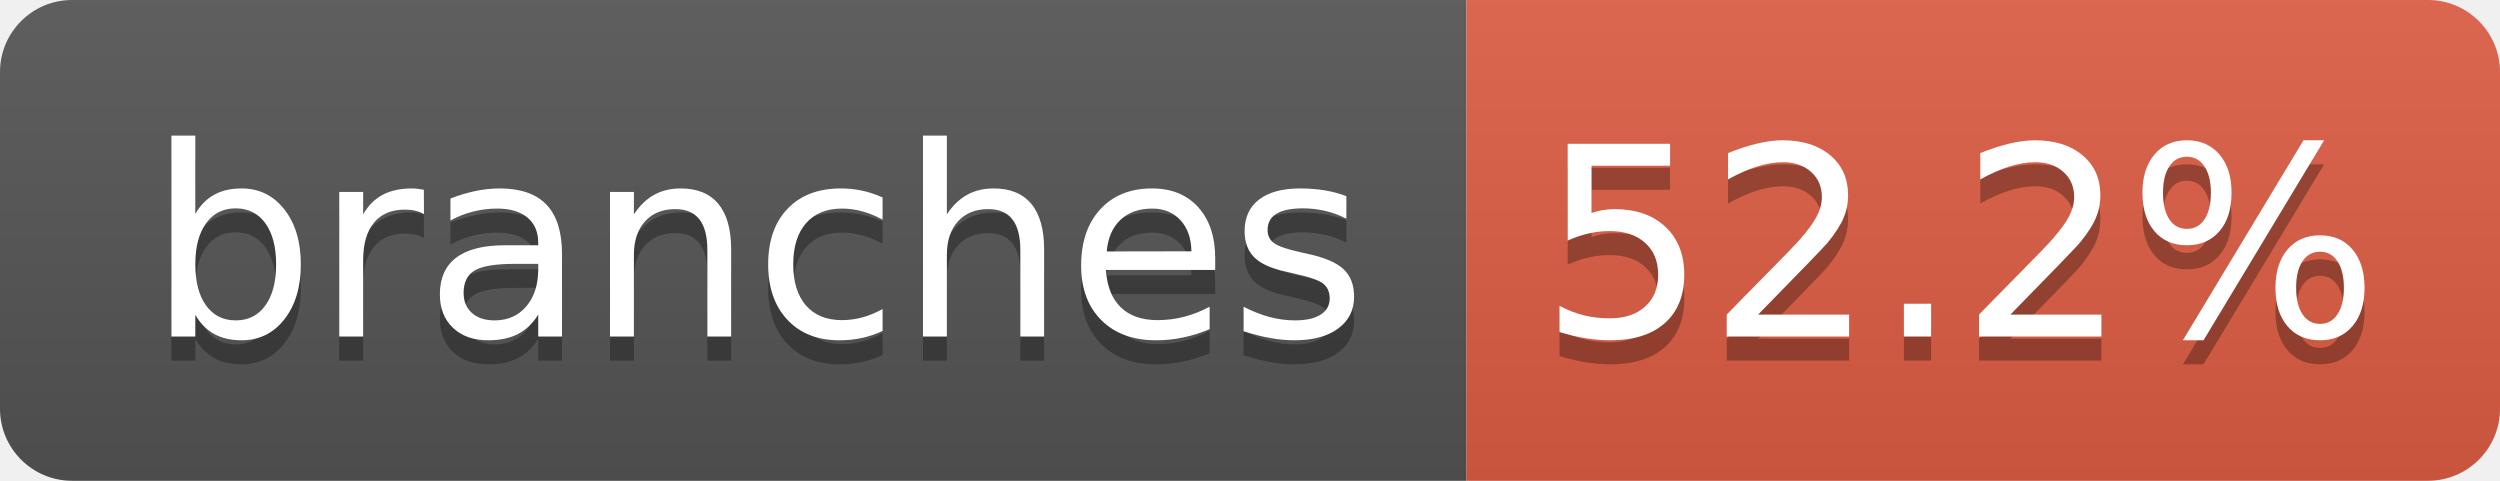
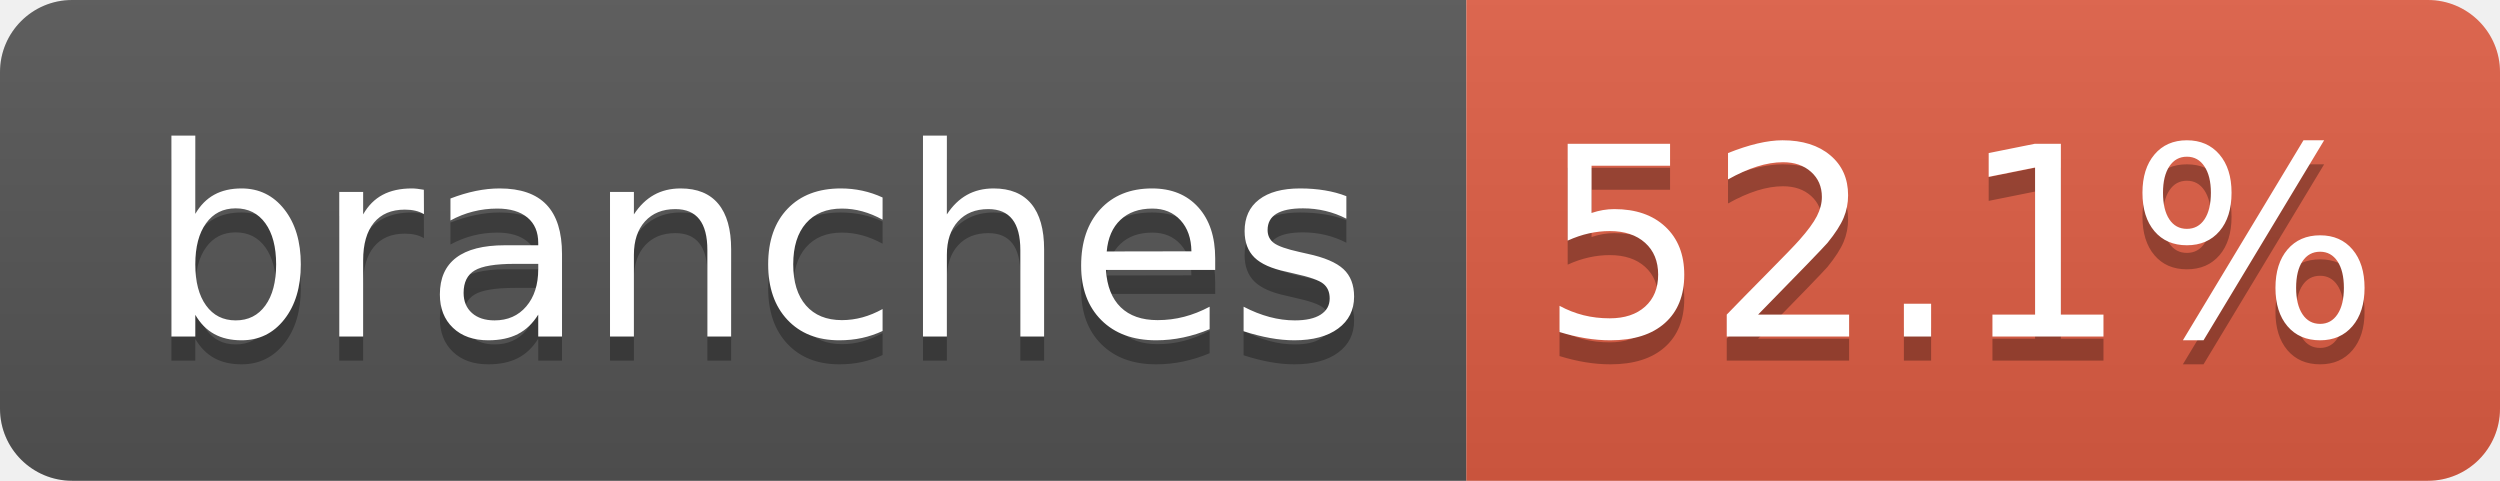
- <svg xmlns="http://www.w3.org/2000/svg" width="104" height="20" role="img" aria-label="branches: 52.2%">
+ <svg xmlns="http://www.w3.org/2000/svg" width="104" height="20" role="img" aria-label="branches: 52.1%">
  <linearGradient id="s" x2="0" y2="100%">
    <stop offset="0" stop-color="#bbb" stop-opacity=".1" />
    <stop offset="1" stop-opacity=".1" />
  </linearGradient>
  <clipPath id="r">
    <rect width="104" height="20" rx="3" fill="#fff" />
  </clipPath>
  <g clip-path="url(#r)">
    <rect width="61" height="20" fill="#555" />
    <rect x="61" width="43" height="20" fill="#e05d44" />
    <rect width="104" height="20" fill="url(#s)" />
  </g>
  <g fill="#fff" text-anchor="middle" font-family="Verdana,Geneva,DejaVu Sans,sans-serif" text-rendering="geometricPrecision" font-size="110">
    <text aria-hidden="true" x="315" y="150" fill="#010101" fill-opacity=".3" transform="scale(.1)" textLength="510">branches</text>
    <text x="315" y="140" transform="scale(.1)" fill="#fff" textLength="510">branches</text>
-     <text aria-hidden="true" x="815" y="150" fill="#010101" fill-opacity=".3" transform="scale(.1)" textLength="330">52.2%</text>
-     <text x="815" y="140" transform="scale(.1)" fill="#fff" textLength="330">52.2%</text>
+     <text aria-hidden="true" x="815" y="150" fill="#010101" fill-opacity=".3" transform="scale(.1)" textLength="330">52.1%</text>
+     <text x="815" y="140" transform="scale(.1)" fill="#fff" textLength="330">52.1%</text>
  </g>
</svg>
